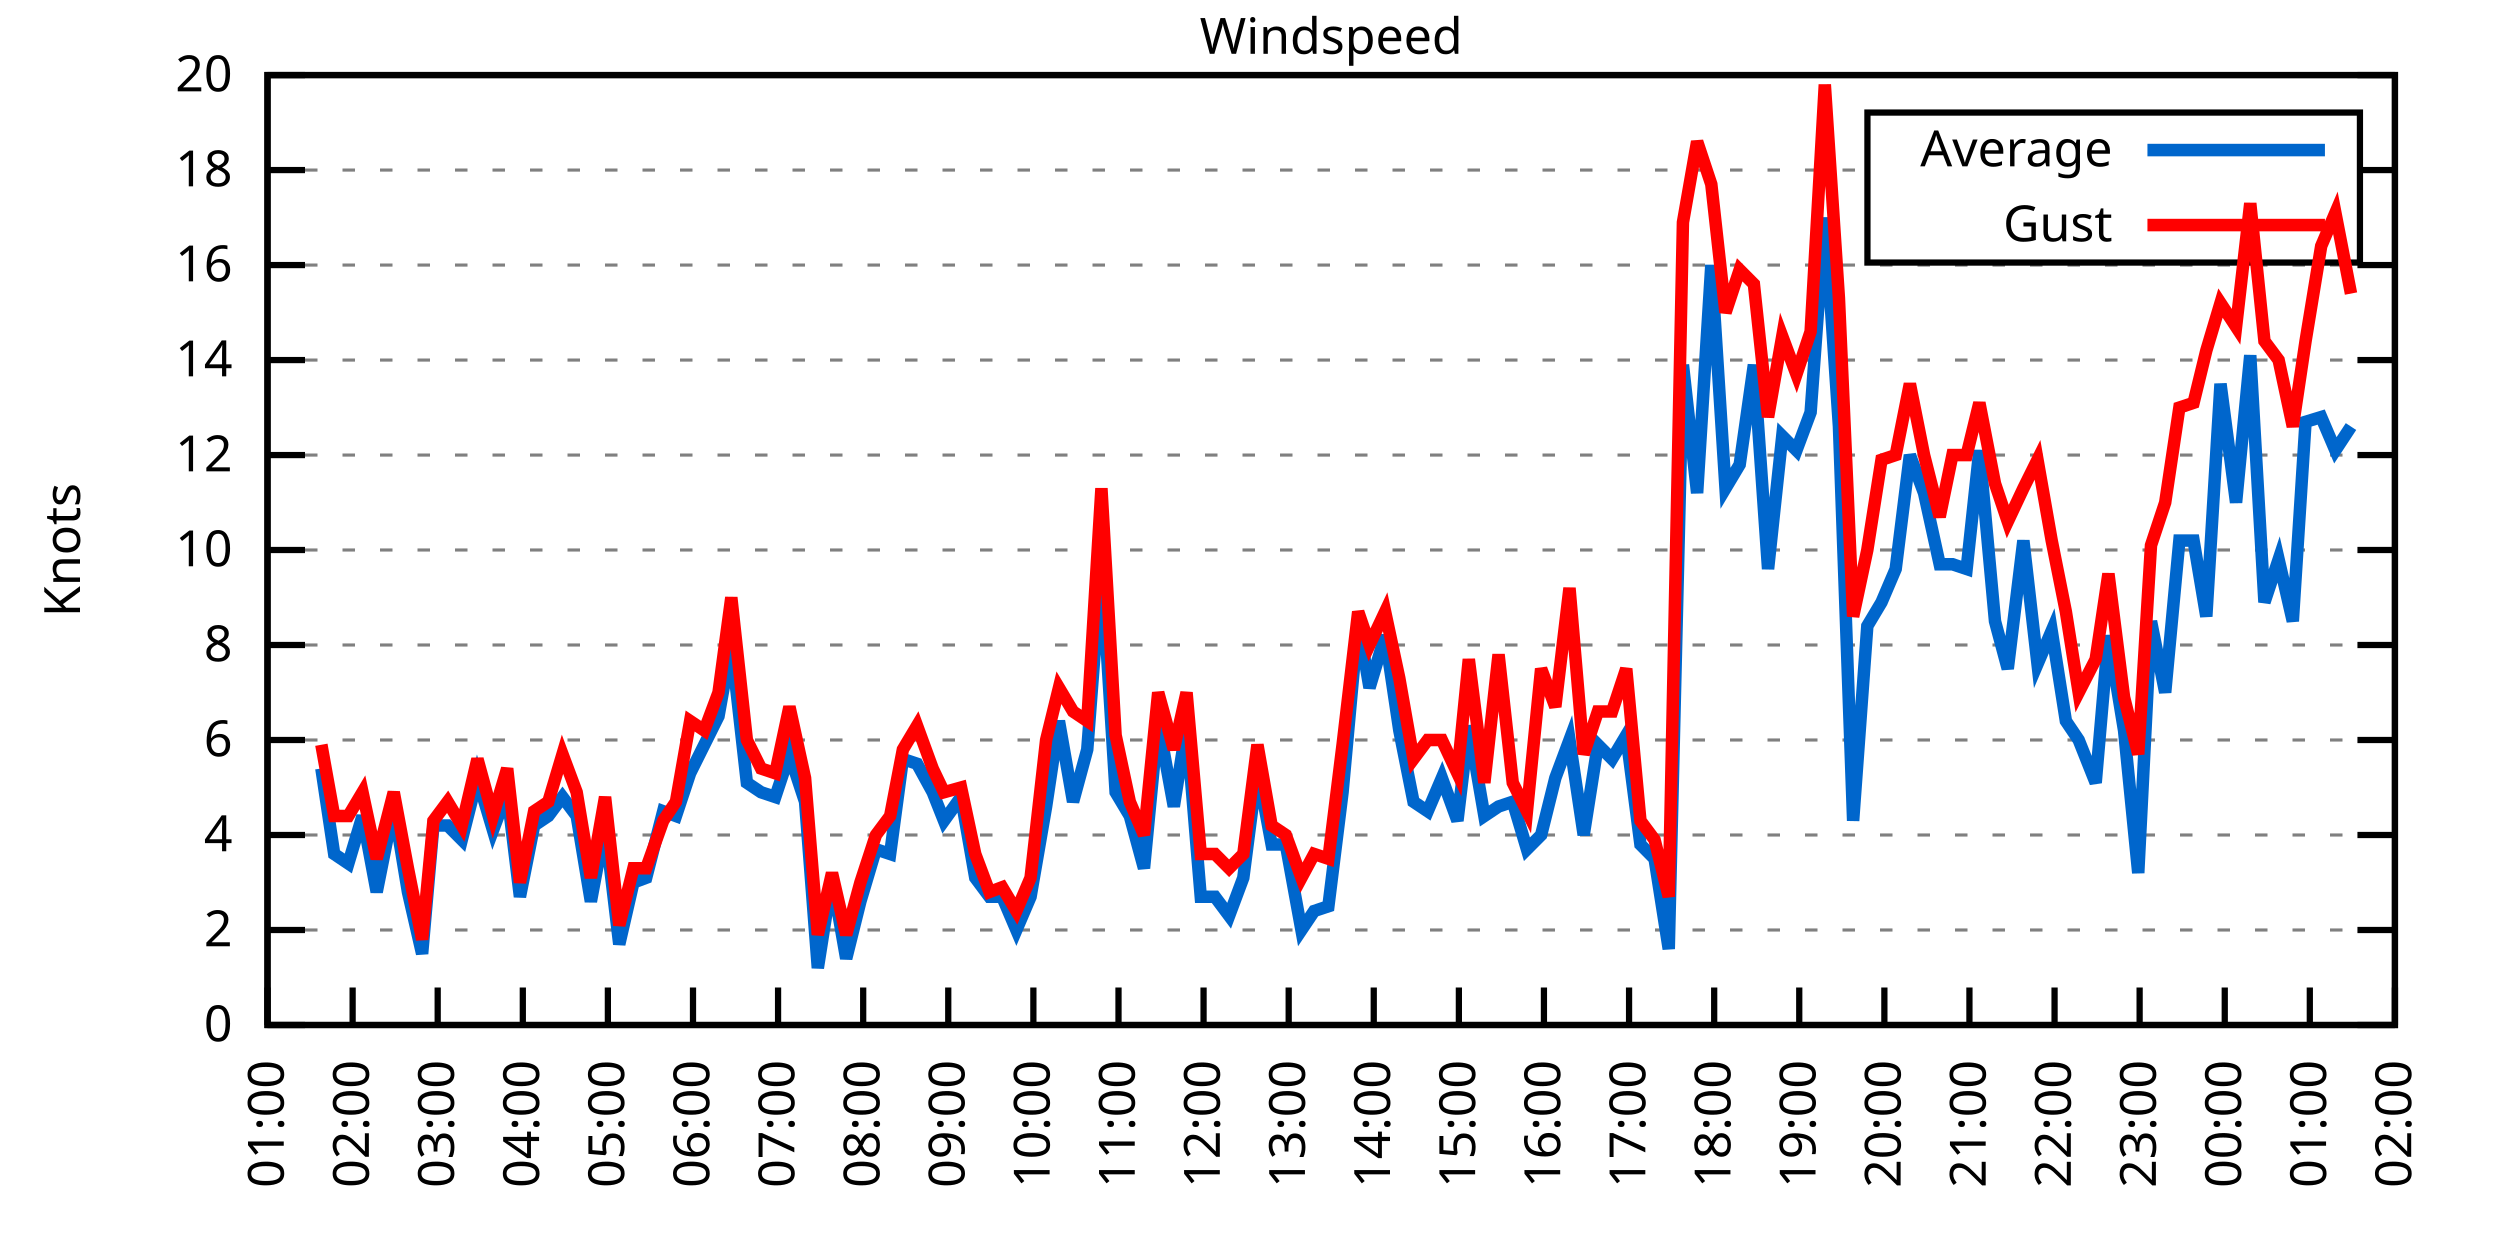
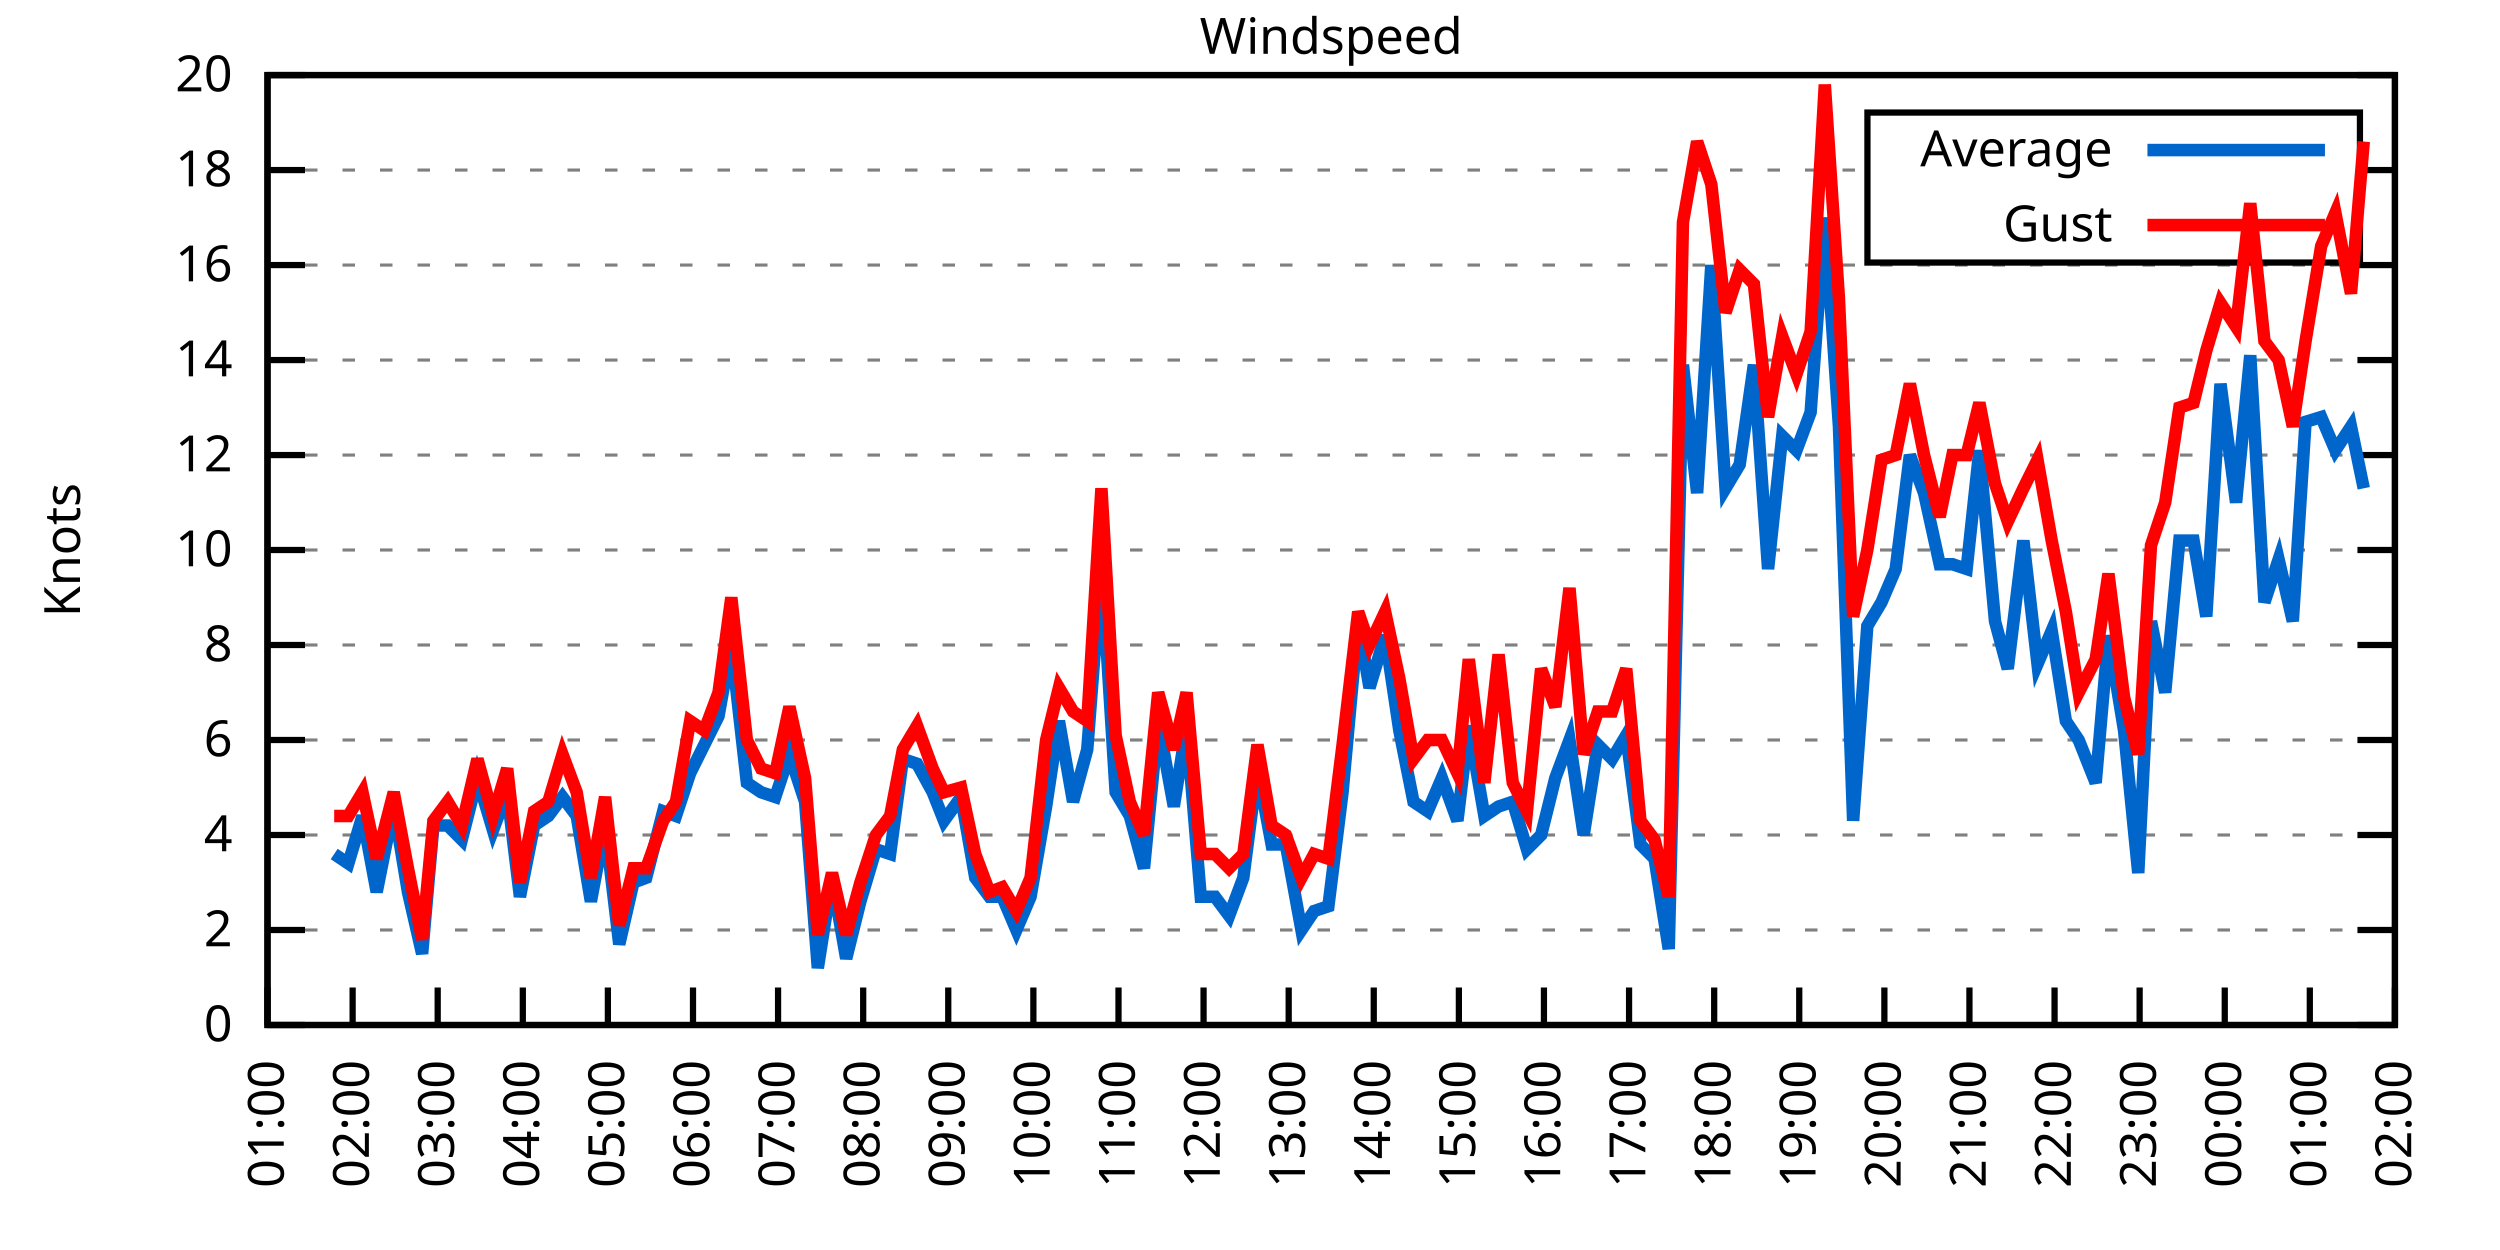
<svg xmlns="http://www.w3.org/2000/svg" xmlns:xlink="http://www.w3.org/1999/xlink" width="400" height="200" viewBox="0 0 400 200">
  <g id="gnuplot_canvas">
    <rect x="0" y="0" width="400" height="200" fill="none" />
    <defs>
      <circle id="gpDot" r="0.5" stroke-width="0.5" stroke="currentColor" />
      <path id="gpPt0" stroke-width="0.333" stroke="currentColor" d="M-1,0 h2 M0,-1 v2" />
      <path id="gpPt1" stroke-width="0.333" stroke="currentColor" d="M-1,-1 L1,1 M1,-1 L-1,1" />
      <path id="gpPt2" stroke-width="0.333" stroke="currentColor" d="M-1,0 L1,0 M0,-1 L0,1 M-1,-1 L1,1 M-1,1 L1,-1" />
      <rect id="gpPt3" stroke-width="0.333" stroke="currentColor" x="-1" y="-1" width="2" height="2" />
      <rect id="gpPt4" stroke-width="0.333" stroke="currentColor" fill="currentColor" x="-1" y="-1" width="2" height="2" />
      <circle id="gpPt5" stroke-width="0.333" stroke="currentColor" cx="0" cy="0" r="1" />
      <use xlink:href="#gpPt5" id="gpPt6" fill="currentColor" stroke="none" />
      <path id="gpPt7" stroke-width="0.333" stroke="currentColor" d="M0,-1.33 L-1.33,0.67 L1.33,0.67 z" />
      <use xlink:href="#gpPt7" id="gpPt8" fill="currentColor" stroke="none" />
      <use xlink:href="#gpPt7" id="gpPt9" stroke="currentColor" transform="rotate(180)" />
      <use xlink:href="#gpPt9" id="gpPt10" fill="currentColor" stroke="none" />
      <use xlink:href="#gpPt3" id="gpPt11" stroke="currentColor" transform="rotate(45)" />
      <use xlink:href="#gpPt11" id="gpPt12" fill="currentColor" stroke="none" />
      <path id="gpPt13" stroke-width="0.333" stroke="currentColor" d="M0,1.330 L1.265,0.411 L0.782,-1.067 L-0.782,-1.076 L-1.265,0.411 z" />
      <use xlink:href="#gpPt13" id="gpPt14" fill="currentColor" stroke="none" />
      <filter id="textbox" filterUnits="objectBoundingBox" x="0" y="0" height="1" width="1">
        <feFlood flood-color="white" flood-opacity="1" result="bgnd" />
        <feComposite in="SourceGraphic" in2="bgnd" operator="atop" />
      </filter>
      <filter id="greybox" filterUnits="objectBoundingBox" x="0" y="0" height="1" width="1">
        <feFlood flood-color="lightgrey" flood-opacity="1" result="grey" />
        <feComposite in="SourceGraphic" in2="grey" operator="atop" />
      </filter>
    </defs>
    <g fill="none" color="white" stroke="currentColor" stroke-width="1.00" stroke-linecap="butt" stroke-linejoin="miter">
</g>
    <g fill="none" color="black" stroke="currentColor" stroke-width="1.00" stroke-linecap="butt" stroke-linejoin="miter">
      <g stroke="none" shape-rendering="crispEdges">
        <polygon fill="rgb(255, 255, 255)" points="42.80,164.00 383.18,164.00 383.18,12.02 42.80,12.02 " />
      </g>
    </g>
    <g fill="none" color="black" stroke="currentColor" stroke-width="1.00" stroke-linecap="butt" stroke-linejoin="miter">
</g>
    <g fill="none" color="black" stroke="black" stroke-width="0.50" stroke-linecap="butt" stroke-linejoin="miter">
</g>
    <g fill="none" color="gray" stroke="currentColor" stroke-width="0.50" stroke-linecap="butt" stroke-linejoin="miter">
      <path stroke="gray" stroke-dasharray="2,4" class="gridline" d="M42.80,164.00 L383.19,164.00  " />
    </g>
    <g fill="none" color="gray" stroke="gray" stroke-width="1.00" stroke-linecap="butt" stroke-linejoin="miter">
</g>
    <g fill="none" color="black" stroke="currentColor" stroke-width="1.00" stroke-linecap="butt" stroke-linejoin="miter">
      <path stroke="black" d="M42.80,164.00 L48.80,164.00 M383.19,164.00 L377.19,164.00  " />
      <g transform="translate(37.20,166.60)" stroke="none" fill="black" font-family="Sans" font-size="8.00" text-anchor="end">
        <text>
          <tspan font-family="Sans"> 0</tspan>
        </text>
      </g>
    </g>
    <g fill="none" color="black" stroke="currentColor" stroke-width="1.00" stroke-linecap="butt" stroke-linejoin="miter">
</g>
    <g fill="none" color="black" stroke="black" stroke-width="0.50" stroke-linecap="butt" stroke-linejoin="miter">
</g>
    <g fill="none" color="gray" stroke="currentColor" stroke-width="0.50" stroke-linecap="butt" stroke-linejoin="miter">
      <path stroke="gray" stroke-dasharray="2,4" class="gridline" d="M42.80,148.80 L383.19,148.80  " />
    </g>
    <g fill="none" color="gray" stroke="gray" stroke-width="1.00" stroke-linecap="butt" stroke-linejoin="miter">
</g>
    <g fill="none" color="black" stroke="currentColor" stroke-width="1.00" stroke-linecap="butt" stroke-linejoin="miter">
      <path stroke="black" d="M42.80,148.80 L48.80,148.80 M383.19,148.80 L377.19,148.80  " />
      <g transform="translate(37.20,151.40)" stroke="none" fill="black" font-family="Sans" font-size="8.00" text-anchor="end">
        <text>
          <tspan font-family="Sans"> 2</tspan>
        </text>
      </g>
    </g>
    <g fill="none" color="black" stroke="currentColor" stroke-width="1.00" stroke-linecap="butt" stroke-linejoin="miter">
</g>
    <g fill="none" color="black" stroke="black" stroke-width="0.50" stroke-linecap="butt" stroke-linejoin="miter">
</g>
    <g fill="none" color="gray" stroke="currentColor" stroke-width="0.50" stroke-linecap="butt" stroke-linejoin="miter">
      <path stroke="gray" stroke-dasharray="2,4" class="gridline" d="M42.80,133.60 L383.19,133.60  " />
    </g>
    <g fill="none" color="gray" stroke="gray" stroke-width="1.00" stroke-linecap="butt" stroke-linejoin="miter">
</g>
    <g fill="none" color="black" stroke="currentColor" stroke-width="1.00" stroke-linecap="butt" stroke-linejoin="miter">
      <path stroke="black" d="M42.80,133.60 L48.80,133.60 M383.19,133.60 L377.19,133.60  " />
      <g transform="translate(37.20,136.20)" stroke="none" fill="black" font-family="Sans" font-size="8.00" text-anchor="end">
        <text>
          <tspan font-family="Sans"> 4</tspan>
        </text>
      </g>
    </g>
    <g fill="none" color="black" stroke="currentColor" stroke-width="1.00" stroke-linecap="butt" stroke-linejoin="miter">
</g>
    <g fill="none" color="black" stroke="black" stroke-width="0.50" stroke-linecap="butt" stroke-linejoin="miter">
</g>
    <g fill="none" color="gray" stroke="currentColor" stroke-width="0.50" stroke-linecap="butt" stroke-linejoin="miter">
      <path stroke="gray" stroke-dasharray="2,4" class="gridline" d="M42.80,118.40 L383.19,118.40  " />
    </g>
    <g fill="none" color="gray" stroke="gray" stroke-width="1.00" stroke-linecap="butt" stroke-linejoin="miter">
</g>
    <g fill="none" color="black" stroke="currentColor" stroke-width="1.00" stroke-linecap="butt" stroke-linejoin="miter">
      <path stroke="black" d="M42.80,118.40 L48.80,118.40 M383.19,118.40 L377.19,118.40  " />
      <g transform="translate(37.20,121.00)" stroke="none" fill="black" font-family="Sans" font-size="8.00" text-anchor="end">
        <text>
          <tspan font-family="Sans"> 6</tspan>
        </text>
      </g>
    </g>
    <g fill="none" color="black" stroke="currentColor" stroke-width="1.00" stroke-linecap="butt" stroke-linejoin="miter">
</g>
    <g fill="none" color="black" stroke="black" stroke-width="0.50" stroke-linecap="butt" stroke-linejoin="miter">
</g>
    <g fill="none" color="gray" stroke="currentColor" stroke-width="0.50" stroke-linecap="butt" stroke-linejoin="miter">
      <path stroke="gray" stroke-dasharray="2,4" class="gridline" d="M42.80,103.20 L383.19,103.20  " />
    </g>
    <g fill="none" color="gray" stroke="gray" stroke-width="1.00" stroke-linecap="butt" stroke-linejoin="miter">
</g>
    <g fill="none" color="black" stroke="currentColor" stroke-width="1.00" stroke-linecap="butt" stroke-linejoin="miter">
      <path stroke="black" d="M42.80,103.20 L48.80,103.20 M383.19,103.20 L377.19,103.20  " />
      <g transform="translate(37.20,105.80)" stroke="none" fill="black" font-family="Sans" font-size="8.00" text-anchor="end">
        <text>
          <tspan font-family="Sans"> 8</tspan>
        </text>
      </g>
    </g>
    <g fill="none" color="black" stroke="currentColor" stroke-width="1.00" stroke-linecap="butt" stroke-linejoin="miter">
</g>
    <g fill="none" color="black" stroke="black" stroke-width="0.50" stroke-linecap="butt" stroke-linejoin="miter">
</g>
    <g fill="none" color="gray" stroke="currentColor" stroke-width="0.50" stroke-linecap="butt" stroke-linejoin="miter">
      <path stroke="gray" stroke-dasharray="2,4" class="gridline" d="M42.80,88.00 L383.19,88.00  " />
    </g>
    <g fill="none" color="gray" stroke="gray" stroke-width="1.00" stroke-linecap="butt" stroke-linejoin="miter">
</g>
    <g fill="none" color="black" stroke="currentColor" stroke-width="1.00" stroke-linecap="butt" stroke-linejoin="miter">
      <path stroke="black" d="M42.80,88.00 L48.80,88.00 M383.19,88.00 L377.19,88.00  " />
      <g transform="translate(37.20,90.60)" stroke="none" fill="black" font-family="Sans" font-size="8.00" text-anchor="end">
        <text>
          <tspan font-family="Sans"> 10</tspan>
        </text>
      </g>
    </g>
    <g fill="none" color="black" stroke="currentColor" stroke-width="1.00" stroke-linecap="butt" stroke-linejoin="miter">
</g>
    <g fill="none" color="black" stroke="black" stroke-width="0.50" stroke-linecap="butt" stroke-linejoin="miter">
</g>
    <g fill="none" color="gray" stroke="currentColor" stroke-width="0.50" stroke-linecap="butt" stroke-linejoin="miter">
      <path stroke="gray" stroke-dasharray="2,4" class="gridline" d="M42.80,72.81 L383.19,72.81  " />
    </g>
    <g fill="none" color="gray" stroke="gray" stroke-width="1.00" stroke-linecap="butt" stroke-linejoin="miter">
</g>
    <g fill="none" color="black" stroke="currentColor" stroke-width="1.00" stroke-linecap="butt" stroke-linejoin="miter">
      <path stroke="black" d="M42.80,72.81 L48.80,72.81 M383.19,72.81 L377.19,72.81  " />
      <g transform="translate(37.20,75.41)" stroke="none" fill="black" font-family="Sans" font-size="8.00" text-anchor="end">
        <text>
          <tspan font-family="Sans"> 12</tspan>
        </text>
      </g>
    </g>
    <g fill="none" color="black" stroke="currentColor" stroke-width="1.00" stroke-linecap="butt" stroke-linejoin="miter">
</g>
    <g fill="none" color="black" stroke="black" stroke-width="0.50" stroke-linecap="butt" stroke-linejoin="miter">
</g>
    <g fill="none" color="gray" stroke="currentColor" stroke-width="0.50" stroke-linecap="butt" stroke-linejoin="miter">
      <path stroke="gray" stroke-dasharray="2,4" class="gridline" d="M42.80,57.61 L383.19,57.61  " />
    </g>
    <g fill="none" color="gray" stroke="gray" stroke-width="1.00" stroke-linecap="butt" stroke-linejoin="miter">
</g>
    <g fill="none" color="black" stroke="currentColor" stroke-width="1.00" stroke-linecap="butt" stroke-linejoin="miter">
      <path stroke="black" d="M42.80,57.61 L48.80,57.61 M383.19,57.61 L377.19,57.61  " />
      <g transform="translate(37.20,60.21)" stroke="none" fill="black" font-family="Sans" font-size="8.00" text-anchor="end">
        <text>
          <tspan font-family="Sans"> 14</tspan>
        </text>
      </g>
    </g>
    <g fill="none" color="black" stroke="currentColor" stroke-width="1.00" stroke-linecap="butt" stroke-linejoin="miter">
</g>
    <g fill="none" color="black" stroke="black" stroke-width="0.50" stroke-linecap="butt" stroke-linejoin="miter">
</g>
    <g fill="none" color="gray" stroke="currentColor" stroke-width="0.50" stroke-linecap="butt" stroke-linejoin="miter">
      <path stroke="gray" stroke-dasharray="2,4" class="gridline" d="M42.80,42.41 L383.19,42.41  " />
    </g>
    <g fill="none" color="gray" stroke="gray" stroke-width="1.00" stroke-linecap="butt" stroke-linejoin="miter">
</g>
    <g fill="none" color="black" stroke="currentColor" stroke-width="1.00" stroke-linecap="butt" stroke-linejoin="miter">
      <path stroke="black" d="M42.80,42.41 L48.80,42.41 M383.19,42.41 L377.19,42.41  " />
      <g transform="translate(37.20,45.01)" stroke="none" fill="black" font-family="Sans" font-size="8.00" text-anchor="end">
        <text>
          <tspan font-family="Sans"> 16</tspan>
        </text>
      </g>
    </g>
    <g fill="none" color="black" stroke="currentColor" stroke-width="1.00" stroke-linecap="butt" stroke-linejoin="miter">
</g>
    <g fill="none" color="black" stroke="black" stroke-width="0.50" stroke-linecap="butt" stroke-linejoin="miter">
</g>
    <g fill="none" color="gray" stroke="currentColor" stroke-width="0.50" stroke-linecap="butt" stroke-linejoin="miter">
      <path stroke="gray" stroke-dasharray="2,4" class="gridline" d="M42.80,27.21 L298.79,27.21 M377.59,27.21 L383.19,27.21  " />
    </g>
    <g fill="none" color="gray" stroke="gray" stroke-width="1.00" stroke-linecap="butt" stroke-linejoin="miter">
</g>
    <g fill="none" color="black" stroke="currentColor" stroke-width="1.00" stroke-linecap="butt" stroke-linejoin="miter">
      <path stroke="black" d="M42.80,27.21 L48.80,27.21 M383.19,27.21 L377.19,27.21  " />
      <g transform="translate(37.20,29.81)" stroke="none" fill="black" font-family="Sans" font-size="8.00" text-anchor="end">
        <text>
          <tspan font-family="Sans"> 18</tspan>
        </text>
      </g>
    </g>
    <g fill="none" color="black" stroke="currentColor" stroke-width="1.00" stroke-linecap="butt" stroke-linejoin="miter">
</g>
    <g fill="none" color="black" stroke="black" stroke-width="0.50" stroke-linecap="butt" stroke-linejoin="miter">
</g>
    <g fill="none" color="gray" stroke="currentColor" stroke-width="0.50" stroke-linecap="butt" stroke-linejoin="miter">
      <path stroke="gray" stroke-dasharray="2,4" class="gridline" d="M42.80,12.01 L383.19,12.01  " />
    </g>
    <g fill="none" color="gray" stroke="gray" stroke-width="1.00" stroke-linecap="butt" stroke-linejoin="miter">
</g>
    <g fill="none" color="black" stroke="currentColor" stroke-width="1.00" stroke-linecap="butt" stroke-linejoin="miter">
      <path stroke="black" d="M42.80,12.01 L48.80,12.01 M383.19,12.01 L377.19,12.01  " />
      <g transform="translate(37.20,14.61)" stroke="none" fill="black" font-family="Sans" font-size="8.00" text-anchor="end">
        <text>
          <tspan font-family="Sans"> 20</tspan>
        </text>
      </g>
    </g>
    <g fill="none" color="black" stroke="currentColor" stroke-width="1.00" stroke-linecap="butt" stroke-linejoin="miter">
      <path stroke="black" d="M42.80,164.00 L42.80,158.00  " />
      <g transform="translate(45.40,169.60) rotate(270.00)" stroke="none" fill="black" font-family="Sans" font-size="8.00" text-anchor="end">
        <text>
          <tspan font-family="Sans">01:00</tspan>
        </text>
      </g>
    </g>
    <g fill="none" color="black" stroke="currentColor" stroke-width="1.00" stroke-linecap="butt" stroke-linejoin="miter">
      <path stroke="black" d="M56.42,164.00 L56.42,158.00  " />
      <g transform="translate(59.02,169.60) rotate(270.00)" stroke="none" fill="black" font-family="Sans" font-size="8.00" text-anchor="end">
        <text>
          <tspan font-family="Sans">02:00</tspan>
        </text>
      </g>
    </g>
    <g fill="none" color="black" stroke="currentColor" stroke-width="1.00" stroke-linecap="butt" stroke-linejoin="miter">
      <path stroke="black" d="M70.03,164.00 L70.03,158.00  " />
      <g transform="translate(72.63,169.60) rotate(270.00)" stroke="none" fill="black" font-family="Sans" font-size="8.00" text-anchor="end">
        <text>
          <tspan font-family="Sans">03:00</tspan>
        </text>
      </g>
    </g>
    <g fill="none" color="black" stroke="currentColor" stroke-width="1.00" stroke-linecap="butt" stroke-linejoin="miter">
      <path stroke="black" d="M83.65,164.00 L83.65,158.00  " />
      <g transform="translate(86.25,169.60) rotate(270.00)" stroke="none" fill="black" font-family="Sans" font-size="8.00" text-anchor="end">
        <text>
          <tspan font-family="Sans">04:00</tspan>
        </text>
      </g>
    </g>
    <g fill="none" color="black" stroke="currentColor" stroke-width="1.00" stroke-linecap="butt" stroke-linejoin="miter">
      <path stroke="black" d="M97.26,164.00 L97.26,158.00  " />
      <g transform="translate(99.86,169.60) rotate(270.00)" stroke="none" fill="black" font-family="Sans" font-size="8.00" text-anchor="end">
        <text>
          <tspan font-family="Sans">05:00</tspan>
        </text>
      </g>
    </g>
    <g fill="none" color="black" stroke="currentColor" stroke-width="1.00" stroke-linecap="butt" stroke-linejoin="miter">
      <path stroke="black" d="M110.88,164.00 L110.88,158.00  " />
      <g transform="translate(113.48,169.60) rotate(270.00)" stroke="none" fill="black" font-family="Sans" font-size="8.00" text-anchor="end">
        <text>
          <tspan font-family="Sans">06:00</tspan>
        </text>
      </g>
    </g>
    <g fill="none" color="black" stroke="currentColor" stroke-width="1.00" stroke-linecap="butt" stroke-linejoin="miter">
      <path stroke="black" d="M124.49,164.00 L124.49,158.00  " />
      <g transform="translate(127.09,169.60) rotate(270.00)" stroke="none" fill="black" font-family="Sans" font-size="8.00" text-anchor="end">
        <text>
          <tspan font-family="Sans">07:00</tspan>
        </text>
      </g>
    </g>
    <g fill="none" color="black" stroke="currentColor" stroke-width="1.00" stroke-linecap="butt" stroke-linejoin="miter">
      <path stroke="black" d="M138.11,164.00 L138.11,158.00  " />
      <g transform="translate(140.71,169.60) rotate(270.00)" stroke="none" fill="black" font-family="Sans" font-size="8.00" text-anchor="end">
        <text>
          <tspan font-family="Sans">08:00</tspan>
        </text>
      </g>
    </g>
    <g fill="none" color="black" stroke="currentColor" stroke-width="1.00" stroke-linecap="butt" stroke-linejoin="miter">
      <path stroke="black" d="M151.72,164.00 L151.72,158.00  " />
      <g transform="translate(154.32,169.60) rotate(270.00)" stroke="none" fill="black" font-family="Sans" font-size="8.00" text-anchor="end">
        <text>
          <tspan font-family="Sans">09:00</tspan>
        </text>
      </g>
    </g>
    <g fill="none" color="black" stroke="currentColor" stroke-width="1.00" stroke-linecap="butt" stroke-linejoin="miter">
      <path stroke="black" d="M165.34,164.00 L165.34,158.00  " />
      <g transform="translate(167.94,169.60) rotate(270.00)" stroke="none" fill="black" font-family="Sans" font-size="8.00" text-anchor="end">
        <text>
          <tspan font-family="Sans">10:00</tspan>
        </text>
      </g>
    </g>
    <g fill="none" color="black" stroke="currentColor" stroke-width="1.00" stroke-linecap="butt" stroke-linejoin="miter">
      <path stroke="black" d="M178.96,164.00 L178.96,158.00  " />
      <g transform="translate(181.56,169.60) rotate(270.00)" stroke="none" fill="black" font-family="Sans" font-size="8.00" text-anchor="end">
        <text>
          <tspan font-family="Sans">11:00</tspan>
        </text>
      </g>
    </g>
    <g fill="none" color="black" stroke="currentColor" stroke-width="1.00" stroke-linecap="butt" stroke-linejoin="miter">
      <path stroke="black" d="M192.57,164.00 L192.57,158.00  " />
      <g transform="translate(195.17,169.60) rotate(270.00)" stroke="none" fill="black" font-family="Sans" font-size="8.00" text-anchor="end">
        <text>
          <tspan font-family="Sans">12:00</tspan>
        </text>
      </g>
    </g>
    <g fill="none" color="black" stroke="currentColor" stroke-width="1.00" stroke-linecap="butt" stroke-linejoin="miter">
      <path stroke="black" d="M206.19,164.00 L206.19,158.00  " />
      <g transform="translate(208.79,169.60) rotate(270.00)" stroke="none" fill="black" font-family="Sans" font-size="8.00" text-anchor="end">
        <text>
          <tspan font-family="Sans">13:00</tspan>
        </text>
      </g>
    </g>
    <g fill="none" color="black" stroke="currentColor" stroke-width="1.00" stroke-linecap="butt" stroke-linejoin="miter">
      <path stroke="black" d="M219.80,164.00 L219.80,158.00  " />
      <g transform="translate(222.40,169.60) rotate(270.00)" stroke="none" fill="black" font-family="Sans" font-size="8.00" text-anchor="end">
        <text>
          <tspan font-family="Sans">14:00</tspan>
        </text>
      </g>
    </g>
    <g fill="none" color="black" stroke="currentColor" stroke-width="1.00" stroke-linecap="butt" stroke-linejoin="miter">
      <path stroke="black" d="M233.42,164.00 L233.42,158.00  " />
      <g transform="translate(236.02,169.60) rotate(270.00)" stroke="none" fill="black" font-family="Sans" font-size="8.00" text-anchor="end">
        <text>
          <tspan font-family="Sans">15:00</tspan>
        </text>
      </g>
    </g>
    <g fill="none" color="black" stroke="currentColor" stroke-width="1.00" stroke-linecap="butt" stroke-linejoin="miter">
      <path stroke="black" d="M247.03,164.00 L247.03,158.00  " />
      <g transform="translate(249.63,169.60) rotate(270.00)" stroke="none" fill="black" font-family="Sans" font-size="8.00" text-anchor="end">
        <text>
          <tspan font-family="Sans">16:00</tspan>
        </text>
      </g>
    </g>
    <g fill="none" color="black" stroke="currentColor" stroke-width="1.00" stroke-linecap="butt" stroke-linejoin="miter">
      <path stroke="black" d="M260.65,164.00 L260.65,158.00  " />
      <g transform="translate(263.25,169.60) rotate(270.00)" stroke="none" fill="black" font-family="Sans" font-size="8.00" text-anchor="end">
        <text>
          <tspan font-family="Sans">17:00</tspan>
        </text>
      </g>
    </g>
    <g fill="none" color="black" stroke="currentColor" stroke-width="1.00" stroke-linecap="butt" stroke-linejoin="miter">
      <path stroke="black" d="M274.27,164.00 L274.27,158.00  " />
      <g transform="translate(276.87,169.60) rotate(270.00)" stroke="none" fill="black" font-family="Sans" font-size="8.00" text-anchor="end">
        <text>
          <tspan font-family="Sans">18:00</tspan>
        </text>
      </g>
    </g>
    <g fill="none" color="black" stroke="currentColor" stroke-width="1.00" stroke-linecap="butt" stroke-linejoin="miter">
      <path stroke="black" d="M287.88,164.00 L287.88,158.00  " />
      <g transform="translate(290.48,169.60) rotate(270.00)" stroke="none" fill="black" font-family="Sans" font-size="8.00" text-anchor="end">
        <text>
          <tspan font-family="Sans">19:00</tspan>
        </text>
      </g>
    </g>
    <g fill="none" color="black" stroke="currentColor" stroke-width="1.00" stroke-linecap="butt" stroke-linejoin="miter">
      <path stroke="black" d="M301.50,164.00 L301.50,158.00  " />
      <g transform="translate(304.10,169.60) rotate(270.00)" stroke="none" fill="black" font-family="Sans" font-size="8.00" text-anchor="end">
        <text>
          <tspan font-family="Sans">20:00</tspan>
        </text>
      </g>
    </g>
    <g fill="none" color="black" stroke="currentColor" stroke-width="1.00" stroke-linecap="butt" stroke-linejoin="miter">
      <path stroke="black" d="M315.11,164.00 L315.11,158.00  " />
      <g transform="translate(317.71,169.60) rotate(270.00)" stroke="none" fill="black" font-family="Sans" font-size="8.00" text-anchor="end">
        <text>
          <tspan font-family="Sans">21:00</tspan>
        </text>
      </g>
    </g>
    <g fill="none" color="black" stroke="currentColor" stroke-width="1.00" stroke-linecap="butt" stroke-linejoin="miter">
      <path stroke="black" d="M328.73,164.00 L328.73,158.00  " />
      <g transform="translate(331.33,169.60) rotate(270.00)" stroke="none" fill="black" font-family="Sans" font-size="8.00" text-anchor="end">
        <text>
          <tspan font-family="Sans">22:00</tspan>
        </text>
      </g>
    </g>
    <g fill="none" color="black" stroke="currentColor" stroke-width="1.00" stroke-linecap="butt" stroke-linejoin="miter">
      <path stroke="black" d="M342.34,164.00 L342.34,158.00  " />
      <g transform="translate(344.94,169.60) rotate(270.00)" stroke="none" fill="black" font-family="Sans" font-size="8.00" text-anchor="end">
        <text>
          <tspan font-family="Sans">23:00</tspan>
        </text>
      </g>
    </g>
    <g fill="none" color="black" stroke="currentColor" stroke-width="1.00" stroke-linecap="butt" stroke-linejoin="miter">
      <path stroke="black" d="M355.96,164.00 L355.96,158.00  " />
      <g transform="translate(358.56,169.60) rotate(270.00)" stroke="none" fill="black" font-family="Sans" font-size="8.00" text-anchor="end">
        <text>
          <tspan font-family="Sans">00:00</tspan>
        </text>
      </g>
    </g>
    <g fill="none" color="black" stroke="currentColor" stroke-width="1.00" stroke-linecap="butt" stroke-linejoin="miter">
      <path stroke="black" d="M369.57,164.00 L369.57,158.00  " />
      <g transform="translate(372.17,169.60) rotate(270.00)" stroke="none" fill="black" font-family="Sans" font-size="8.00" text-anchor="end">
        <text>
          <tspan font-family="Sans">01:00</tspan>
        </text>
      </g>
    </g>
    <g fill="none" color="black" stroke="currentColor" stroke-width="1.00" stroke-linecap="butt" stroke-linejoin="miter">
      <path stroke="black" d="M383.19,164.00 L383.19,158.00  " />
      <g transform="translate(385.79,169.60) rotate(270.00)" stroke="none" fill="black" font-family="Sans" font-size="8.00" text-anchor="end">
        <text>
          <tspan font-family="Sans">02:00</tspan>
        </text>
      </g>
    </g>
    <g fill="none" color="black" stroke="currentColor" stroke-width="1.00" stroke-linecap="butt" stroke-linejoin="miter">
</g>
    <g fill="none" color="black" stroke="currentColor" stroke-width="1.00" stroke-linecap="butt" stroke-linejoin="miter">
      <path stroke="black" d="M42.80,12.01 L42.80,164.00 L383.19,164.00 L383.19,12.01 L42.80,12.01 Z  " />
    </g>
    <g fill="none" color="black" stroke="currentColor" stroke-width="1.00" stroke-linecap="butt" stroke-linejoin="miter">
</g>
    <g fill="none" color="black" stroke="currentColor" stroke-width="1.00" stroke-linecap="butt" stroke-linejoin="miter">
      <path stroke="black" d="M298.79,42.01 L298.79,18.01 L377.59,18.01 L377.59,42.01 L298.79,42.01 Z  " />
    </g>
    <g id="Windspeed_plot_1">
      <g fill="none" color="white" stroke="black" stroke-width="2.00" stroke-linecap="butt" stroke-linejoin="miter">
</g>
      <g fill="none" color="black" stroke="currentColor" stroke-width="2.00" stroke-linecap="butt" stroke-linejoin="miter">
        <g transform="translate(337.99,26.61)" stroke="none" fill="black" font-family="Sans" font-size="8.00" text-anchor="end">
          <text>
            <tspan font-family="Sans">Average</tspan>
          </text>
        </g>
      </g>
      <g fill="none" color="black" stroke="currentColor" stroke-width="2.00" stroke-linecap="butt" stroke-linejoin="miter">
-         <path stroke="rgb(  0, 102, 204)" d="M343.59,24.01 L371.99,24.01 M51.42,122.96 L53.47,136.64 L55.73,138.16 L58.00,130.56 L60.27,142.72 L63.00,129.04   L65.27,142.72 L67.54,152.60 L69.35,132.08 L71.62,132.08 L73.89,134.36 L76.39,124.48 L78.88,132.84 L81.15,126.76   L83.19,143.48 L85.46,132.08 L87.73,130.56 L90.00,127.52 L92.27,130.56 L94.54,144.24 L96.81,132.08 L99.08,151.08   L101.35,141.20 L103.39,140.44 L106.11,129.80 L108.15,130.56 L110.42,123.72 L112.69,119.16 L114.96,114.60 L117.01,103.20   L119.50,125.24 L121.77,126.76 L124.04,127.52 L126.31,120.68 L128.81,128.28 L130.85,154.88 L133.12,140.44 L135.39,153.36   L137.66,144.24 L140.15,135.88 L142.42,136.64 L144.46,121.44 L146.73,122.20 L149.23,126.76 L151.04,131.32 L153.77,127.52   L156.04,140.44 L158.31,143.48 L160.35,143.48 L162.62,148.80 L164.89,143.48 L167.38,129.04 L169.43,115.36 L171.69,128.28   L173.96,119.92 L176.23,90.28 L178.50,126.76 L180.77,130.56 L183.04,138.92 L185.31,115.36 L187.81,129.04 L189.85,116.12   L192.12,143.48 L194.39,143.48 L196.66,146.52 L198.93,140.44 L201.19,122.96 L203.46,135.12 L205.73,135.12 L208.23,148.80   L210.27,145.76 L212.54,145.00 L214.81,126.76 L217.31,99.40 L219.12,110.04 L221.62,101.68 L223.89,116.88 L226.16,128.28   L228.43,129.80 L230.70,124.48 L233.19,131.32 L235.01,116.12 L237.50,130.56 L239.77,129.04 L242.04,128.28 L244.31,135.88   L246.58,133.60 L248.85,124.48 L251.12,118.40 L253.39,133.60 L255.66,119.16 L257.93,121.44 L260.20,117.64 L262.47,135.12   L264.73,137.40 L267.00,151.84 L269.27,58.37 L271.54,78.89 L273.81,42.41 L276.08,78.13 L278.35,74.33 L280.62,58.37   L282.89,91.04 L285.16,69.77 L287.43,72.05 L289.70,65.97 L291.97,34.81 L294.23,68.25 L296.50,131.32 L298.77,100.16   L301.04,96.36 L303.31,91.04 L305.58,72.81 L307.85,78.89 L310.35,90.28 L312.39,90.28 L314.66,91.04 L316.70,72.05   L319.20,99.40 L321.24,107.00 L323.74,86.49 L326.00,106.24 L328.27,100.92 L330.54,115.36 L332.59,118.40 L335.31,125.24   L337.35,101.68 L339.85,116.88 L342.12,139.68 L344.16,99.40 L346.43,110.80 L348.70,86.49 L350.97,86.49 L353.01,98.64   L355.28,61.41 L357.77,80.41 L360.04,56.85 L362.31,96.36 L364.58,89.52 L366.85,99.40 L368.89,67.49 L371.39,66.73   L373.66,72.05 L376.16,68.25  " />
+         <path stroke="rgb(  0, 102, 204)" d="M343.59,24.01 L371.99,24.01 M53.47,136.64 L55.73,138.16 L58.00,130.56 L60.27,142.72 L63.00,129.04 L65.27,142.72   L67.54,152.60 L69.35,132.08 L71.62,132.08 L73.89,134.36 L76.39,124.48 L78.88,132.84 L81.15,126.76 L83.19,143.48   L85.46,132.08 L87.73,130.56 L90.00,127.52 L92.27,130.56 L94.54,144.24 L96.81,132.08 L99.08,151.08 L101.35,141.20   L103.39,140.44 L106.11,129.80 L108.15,130.56 L110.42,123.72 L112.69,119.16 L114.96,114.60 L117.01,103.20 L119.50,125.24   L121.77,126.76 L124.04,127.52 L126.31,120.68 L128.81,128.28 L130.85,154.88 L133.12,140.44 L135.39,153.36 L137.66,144.24   L140.15,135.88 L142.42,136.64 L144.46,121.44 L146.73,122.20 L149.23,126.76 L151.04,131.32 L153.77,127.52 L156.04,140.44   L158.31,143.48 L160.35,143.48 L162.62,148.80 L164.89,143.48 L167.38,129.04 L169.43,115.36 L171.69,128.28 L173.96,119.92   L176.23,90.28 L178.50,126.76 L180.77,130.56 L183.04,138.92 L185.31,115.36 L187.81,129.04 L189.85,116.12 L192.12,143.48   L194.39,143.48 L196.66,146.52 L198.93,140.44 L201.19,122.96 L203.46,135.12 L205.73,135.12 L208.23,148.80 L210.27,145.76   L212.54,145.00 L214.81,126.76 L217.31,99.40 L219.12,110.04 L221.62,101.68 L223.89,116.88 L226.16,128.28 L228.43,129.80   L230.70,124.48 L233.19,131.32 L235.01,116.12 L237.50,130.56 L239.77,129.04 L242.04,128.28 L244.31,135.88 L246.58,133.60   L248.85,124.48 L251.12,118.40 L253.39,133.60 L255.66,119.16 L257.93,121.44 L260.20,117.64 L262.47,135.12 L264.73,137.40   L267.00,151.84 L269.27,58.37 L271.54,78.89 L273.81,42.41 L276.08,78.13 L278.35,74.33 L280.62,58.37 L282.89,91.04   L285.16,69.77 L287.43,72.05 L289.70,65.97 L291.97,34.81 L294.23,68.25 L296.50,131.32 L298.77,100.16 L301.04,96.36   L303.31,91.04 L305.58,72.81 L307.85,78.89 L310.35,90.28 L312.39,90.28 L314.66,91.04 L316.70,72.05 L319.20,99.40   L321.24,107.00 L323.74,86.49 L326.00,106.24 L328.27,100.92 L330.54,115.36 L332.59,118.40 L335.31,125.24 L337.35,101.68   L339.85,116.88 L342.12,139.68 L344.16,99.40 L346.43,110.80 L348.70,86.49 L350.97,86.49 L353.01,98.64 L355.28,61.41   L357.77,80.41 L360.04,56.85 L362.31,96.36 L364.58,89.52 L366.85,99.40 L368.89,67.49 L371.39,66.73 L373.66,72.05   L376.16,68.25 L378.20,78.13  " />
      </g>
    </g>
    <g id="Windspeed_plot_2">
      <g fill="none" color="black" stroke="currentColor" stroke-width="2.00" stroke-linecap="butt" stroke-linejoin="miter">
        <g transform="translate(337.99,38.61)" stroke="none" fill="black" font-family="Sans" font-size="8.00" text-anchor="end">
          <text>
            <tspan font-family="Sans">Gust</tspan>
          </text>
        </g>
      </g>
      <g fill="none" color="black" stroke="currentColor" stroke-width="2.00" stroke-linecap="butt" stroke-linejoin="miter">
-         <path stroke="rgb(255,   0,   0)" d="M343.59,36.01 L371.99,36.01 M51.42,119.16 L53.47,130.56 L55.73,130.56 L58.00,126.76 L60.27,137.40 L63.00,126.76   L65.27,138.92 L67.54,150.32 L69.35,131.32 L71.62,128.28 L73.89,132.08 L76.39,121.44 L78.88,130.56 L81.15,122.96   L83.19,141.20 L85.46,129.80 L87.73,128.28 L90.00,120.68 L92.27,126.76 L94.54,140.44 L96.81,127.52 L99.08,148.04   L101.35,138.92 L103.39,138.92 L106.11,131.32 L108.15,128.28 L110.42,115.36 L112.69,116.88 L114.96,110.80 L117.01,95.60   L119.50,118.40 L121.77,122.96 L124.04,123.72 L126.31,113.08 L128.81,124.48 L130.85,149.56 L133.12,139.68 L135.39,149.56   L137.66,141.20 L140.15,133.60 L142.42,130.56 L144.46,119.92 L146.73,116.12 L149.23,122.96 L151.04,126.76 L153.77,126.00   L156.04,136.64 L158.31,142.72 L160.35,141.96 L162.62,145.76 L164.89,140.44 L167.38,118.40 L169.43,110.04 L171.69,113.84   L173.96,115.36 L176.23,78.13 L178.50,117.64 L180.77,128.28 L183.04,133.60 L185.31,110.80 L187.81,119.92 L189.85,110.80   L192.12,136.64 L194.39,136.64 L196.66,138.92 L198.93,136.64 L201.19,119.16 L203.46,132.08 L205.73,133.60 L208.23,140.44   L210.27,136.64 L212.54,137.40 L214.81,119.16 L217.31,97.88 L219.12,103.20 L221.62,97.88 L223.89,108.52 L226.16,121.44   L228.43,118.40 L230.70,118.40 L233.19,123.72 L235.01,105.48 L237.50,125.24 L239.77,104.72 L242.04,125.24 L244.31,129.80   L246.58,107.00 L248.85,113.08 L251.12,94.08 L253.39,120.68 L255.66,113.84 L257.93,113.84 L260.20,107.00 L262.47,131.32   L264.73,134.36 L267.00,143.48 L269.27,35.57 L271.54,22.65 L273.81,29.49 L276.08,50.01 L278.35,43.17 L280.62,45.45   L282.89,66.73 L285.16,53.81 L287.43,59.89 L289.70,53.05 L291.97,13.53 L294.23,47.73 L296.50,98.64 L298.77,88.00   L301.04,73.57 L303.31,72.81 L305.58,61.41 L307.85,72.81 L310.35,82.69 L312.39,72.81 L314.66,72.81 L316.70,64.45   L319.20,77.37 L321.24,83.45 L323.74,78.13 L326.00,73.57 L328.27,86.49 L330.54,97.88 L332.59,110.80 L335.31,105.48   L337.35,91.80 L339.85,111.56 L342.12,120.68 L344.16,87.25 L346.43,80.41 L348.70,65.21 L350.97,64.45 L353.01,56.09   L355.28,48.49 L357.77,52.29 L360.04,32.53 L362.31,54.57 L364.58,57.61 L366.85,68.25 L368.89,54.57 L371.39,39.37   L373.66,34.05 L376.16,46.97  " />
+         <path stroke="rgb(255,   0,   0)" d="M343.59,36.01 L371.99,36.01 M53.47,130.56 L55.73,130.56 L58.00,126.76 L60.27,137.40 L63.00,126.76 L65.27,138.92   L67.54,150.32 L69.35,131.32 L71.62,128.28 L73.89,132.08 L76.39,121.44 L78.88,130.56 L81.15,122.96 L83.19,141.20   L85.46,129.80 L87.73,128.28 L90.00,120.68 L92.27,126.76 L94.54,140.44 L96.81,127.52 L99.08,148.04 L101.35,138.92   L103.39,138.92 L106.11,131.32 L108.15,128.28 L110.42,115.36 L112.69,116.88 L114.96,110.80 L117.01,95.60 L119.50,118.40   L121.77,122.96 L124.04,123.72 L126.31,113.08 L128.81,124.48 L130.85,149.56 L133.12,139.68 L135.39,149.56 L137.66,141.20   L140.15,133.60 L142.42,130.56 L144.46,119.92 L146.73,116.12 L149.23,122.96 L151.04,126.76 L153.77,126.00 L156.04,136.64   L158.31,142.72 L160.35,141.96 L162.62,145.76 L164.89,140.44 L167.38,118.40 L169.43,110.04 L171.69,113.84 L173.96,115.36   L176.23,78.13 L178.50,117.64 L180.77,128.28 L183.04,133.60 L185.31,110.80 L187.81,119.92 L189.85,110.80 L192.12,136.64   L194.39,136.64 L196.66,138.92 L198.93,136.64 L201.19,119.16 L203.46,132.08 L205.73,133.60 L208.23,140.44 L210.27,136.64   L212.54,137.40 L214.81,119.16 L217.31,97.88 L219.12,103.20 L221.62,97.88 L223.89,108.52 L226.16,121.44 L228.43,118.40   L230.70,118.40 L233.19,123.72 L235.01,105.48 L237.50,125.24 L239.77,104.72 L242.04,125.24 L244.31,129.80 L246.58,107.00   L248.85,113.08 L251.12,94.08 L253.39,120.68 L255.66,113.84 L257.93,113.84 L260.20,107.00 L262.47,131.32 L264.73,134.36   L267.00,143.48 L269.27,35.57 L271.54,22.65 L273.81,29.49 L276.08,50.01 L278.35,43.17 L280.62,45.45 L282.89,66.73   L285.16,53.81 L287.43,59.89 L289.70,53.05 L291.97,13.53 L294.23,47.73 L296.50,98.64 L298.77,88.00 L301.04,73.57   L303.31,72.81 L305.58,61.41 L307.85,72.81 L310.35,82.69 L312.39,72.81 L314.66,72.81 L316.70,64.45 L319.20,77.37   L321.24,83.45 L323.74,78.13 L326.00,73.57 L328.27,86.49 L330.54,97.88 L332.59,110.80 L335.31,105.48 L337.35,91.80   L339.85,111.56 L342.12,120.68 L344.16,87.25 L346.43,80.41 L348.70,65.21 L350.97,64.45 L353.01,56.09 L355.28,48.49   L357.77,52.29 L360.04,32.53 L362.31,54.57 L364.58,57.61 L366.85,68.25 L368.89,54.57 L371.39,39.37 L373.66,34.05   L376.16,46.97 L378.20,22.65  " />
      </g>
    </g>
    <g fill="none" color="black" stroke="currentColor" stroke-width="2.00" stroke-linecap="butt" stroke-linejoin="miter">
</g>
    <g fill="none" color="black" stroke="black" stroke-width="1.00" stroke-linecap="butt" stroke-linejoin="miter">
</g>
    <g fill="none" color="black" stroke="currentColor" stroke-width="1.00" stroke-linecap="butt" stroke-linejoin="miter">
      <path stroke="black" d="M42.80,12.01 L42.80,164.00 L383.19,164.00 L383.19,12.01 L42.80,12.01 Z  " />
      <g transform="translate(12.80,88.01) rotate(270.00)" stroke="none" fill="black" font-family="Sans" font-size="8.00" text-anchor="middle">
        <text>
          <tspan font-family="Sans">Knots</tspan>
        </text>
      </g>
    </g>
    <g fill="none" color="black" stroke="currentColor" stroke-width="1.00" stroke-linecap="butt" stroke-linejoin="miter">
</g>
    <g fill="none" color="black" stroke="currentColor" stroke-width="1.00" stroke-linecap="butt" stroke-linejoin="miter">
      <g transform="translate(212.99,8.61)" stroke="none" fill="black" font-family="Sans" font-size="8.00" text-anchor="middle">
        <text>
          <tspan font-family="Sans">Windspeed</tspan>
        </text>
      </g>
    </g>
    <g fill="none" color="black" stroke="currentColor" stroke-width="1.00" stroke-linecap="butt" stroke-linejoin="miter">
</g>
  </g>
</svg>
